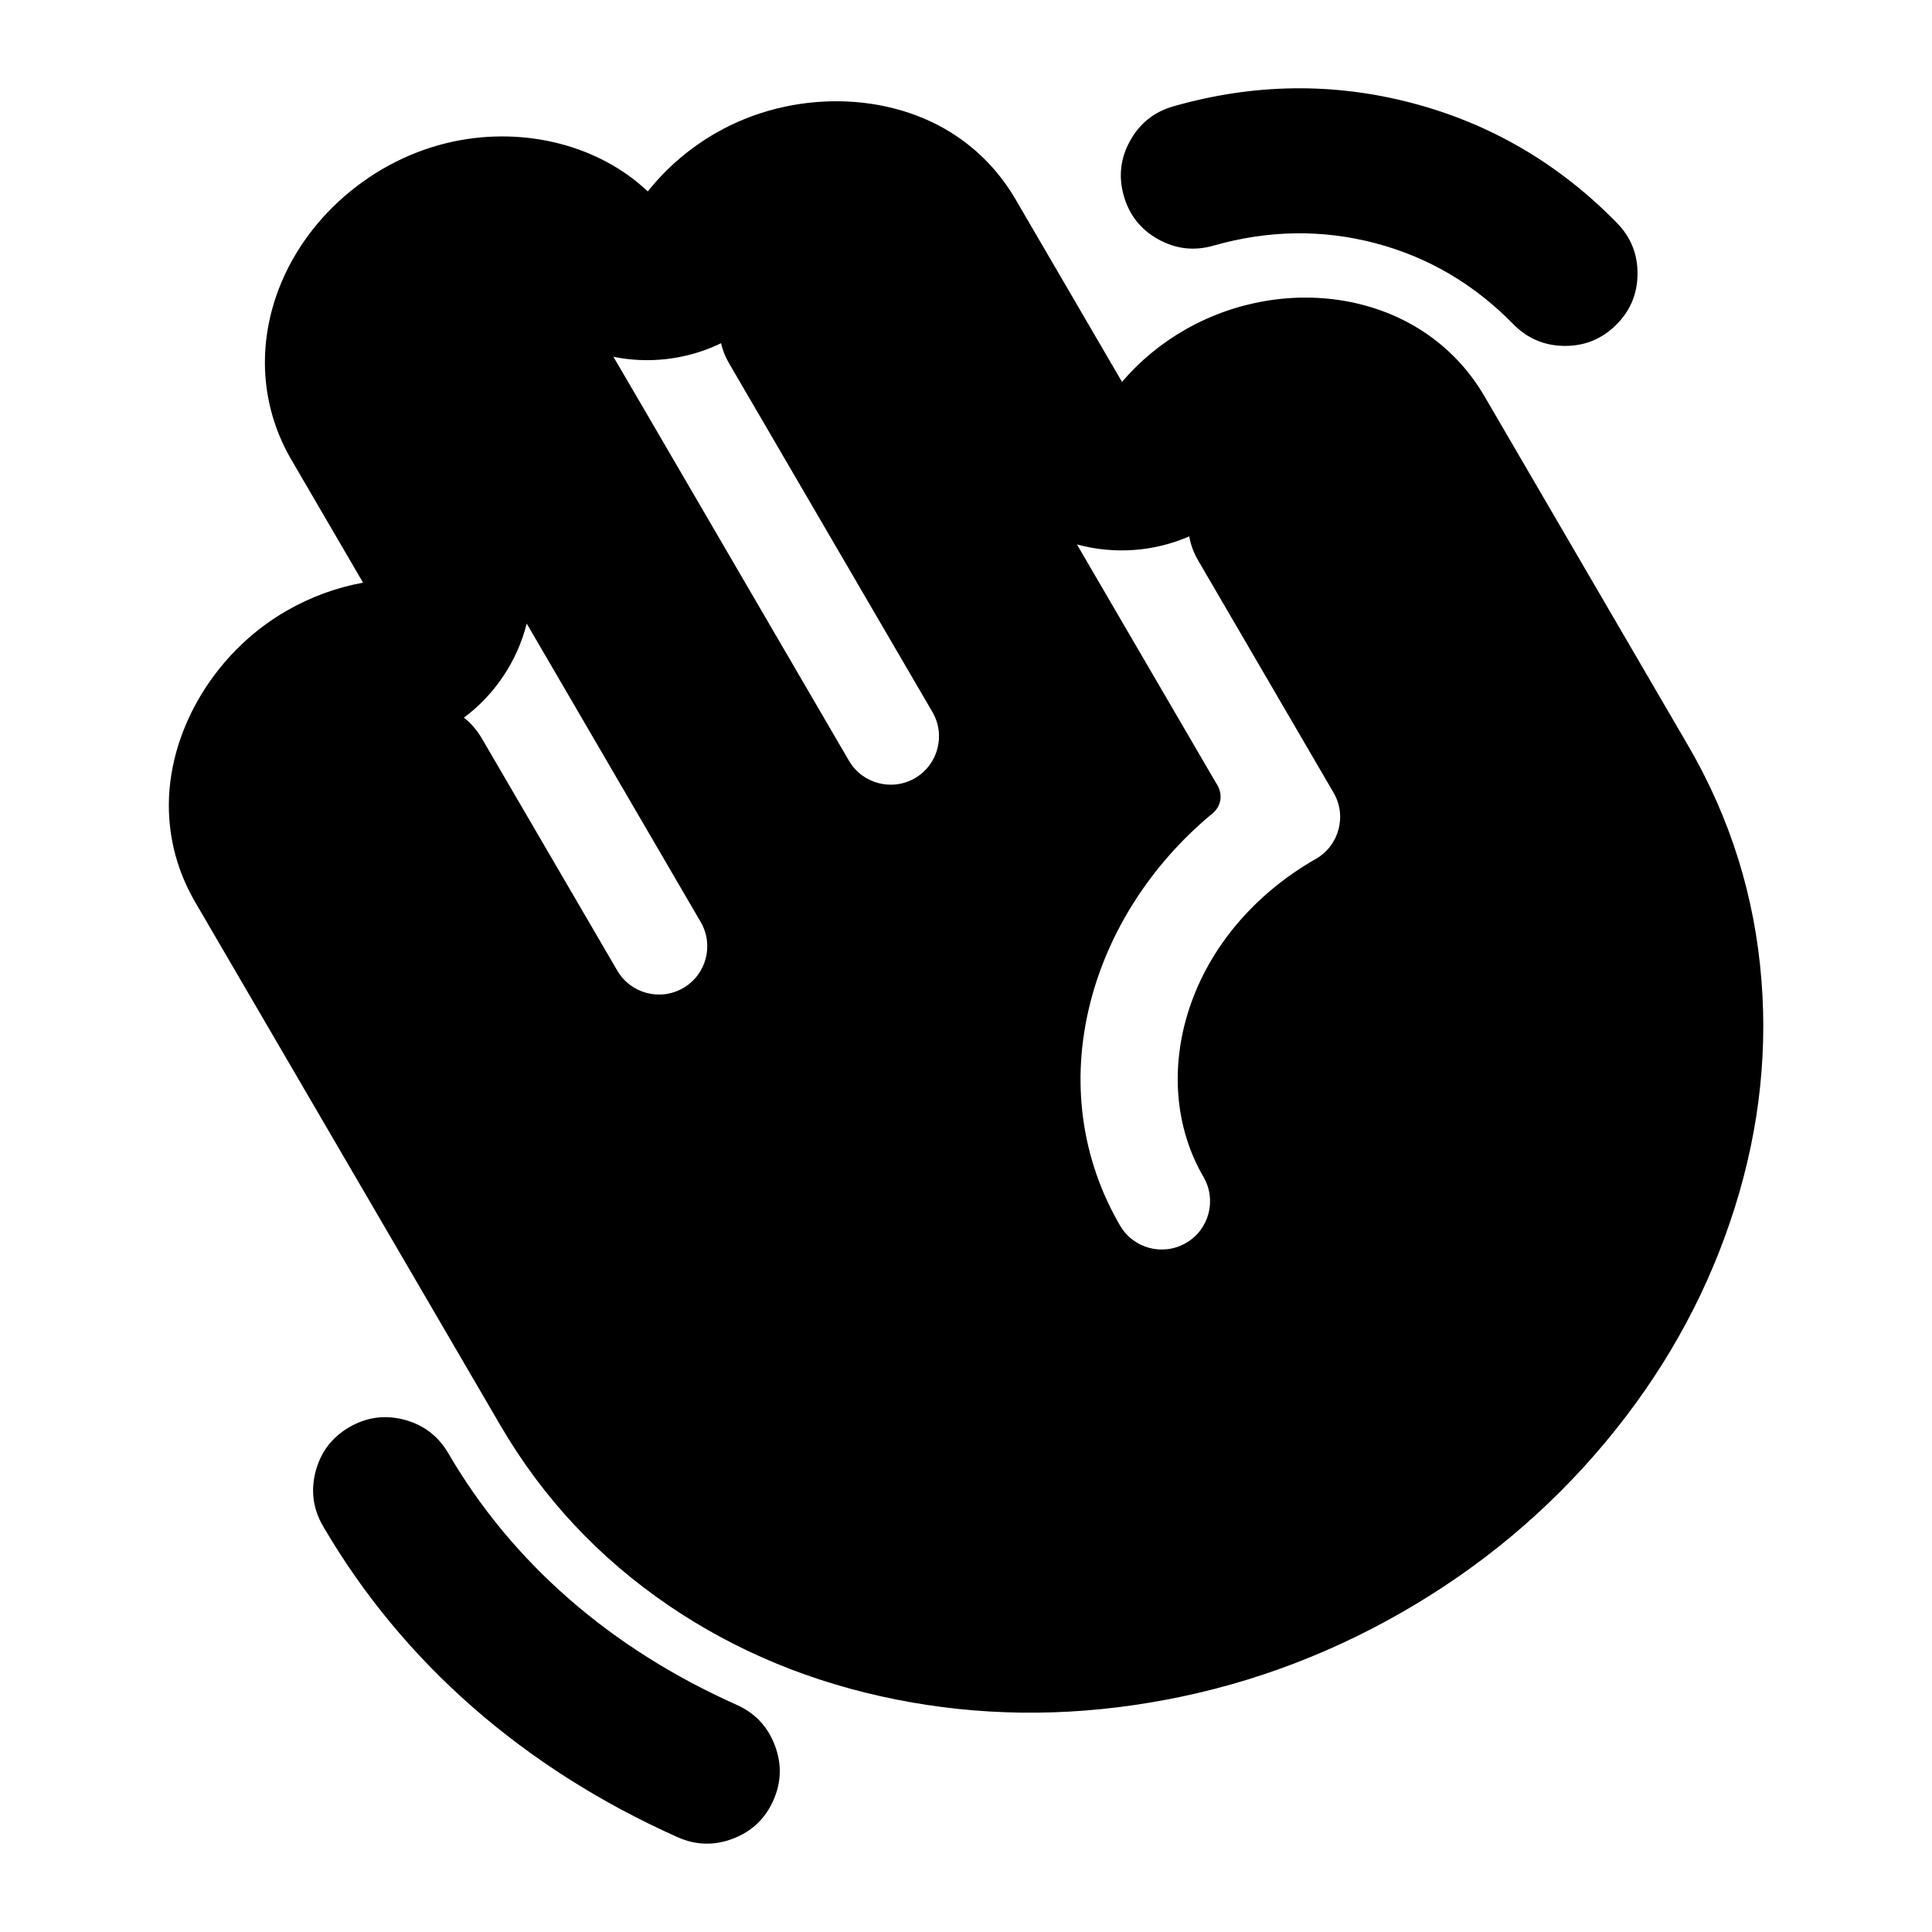
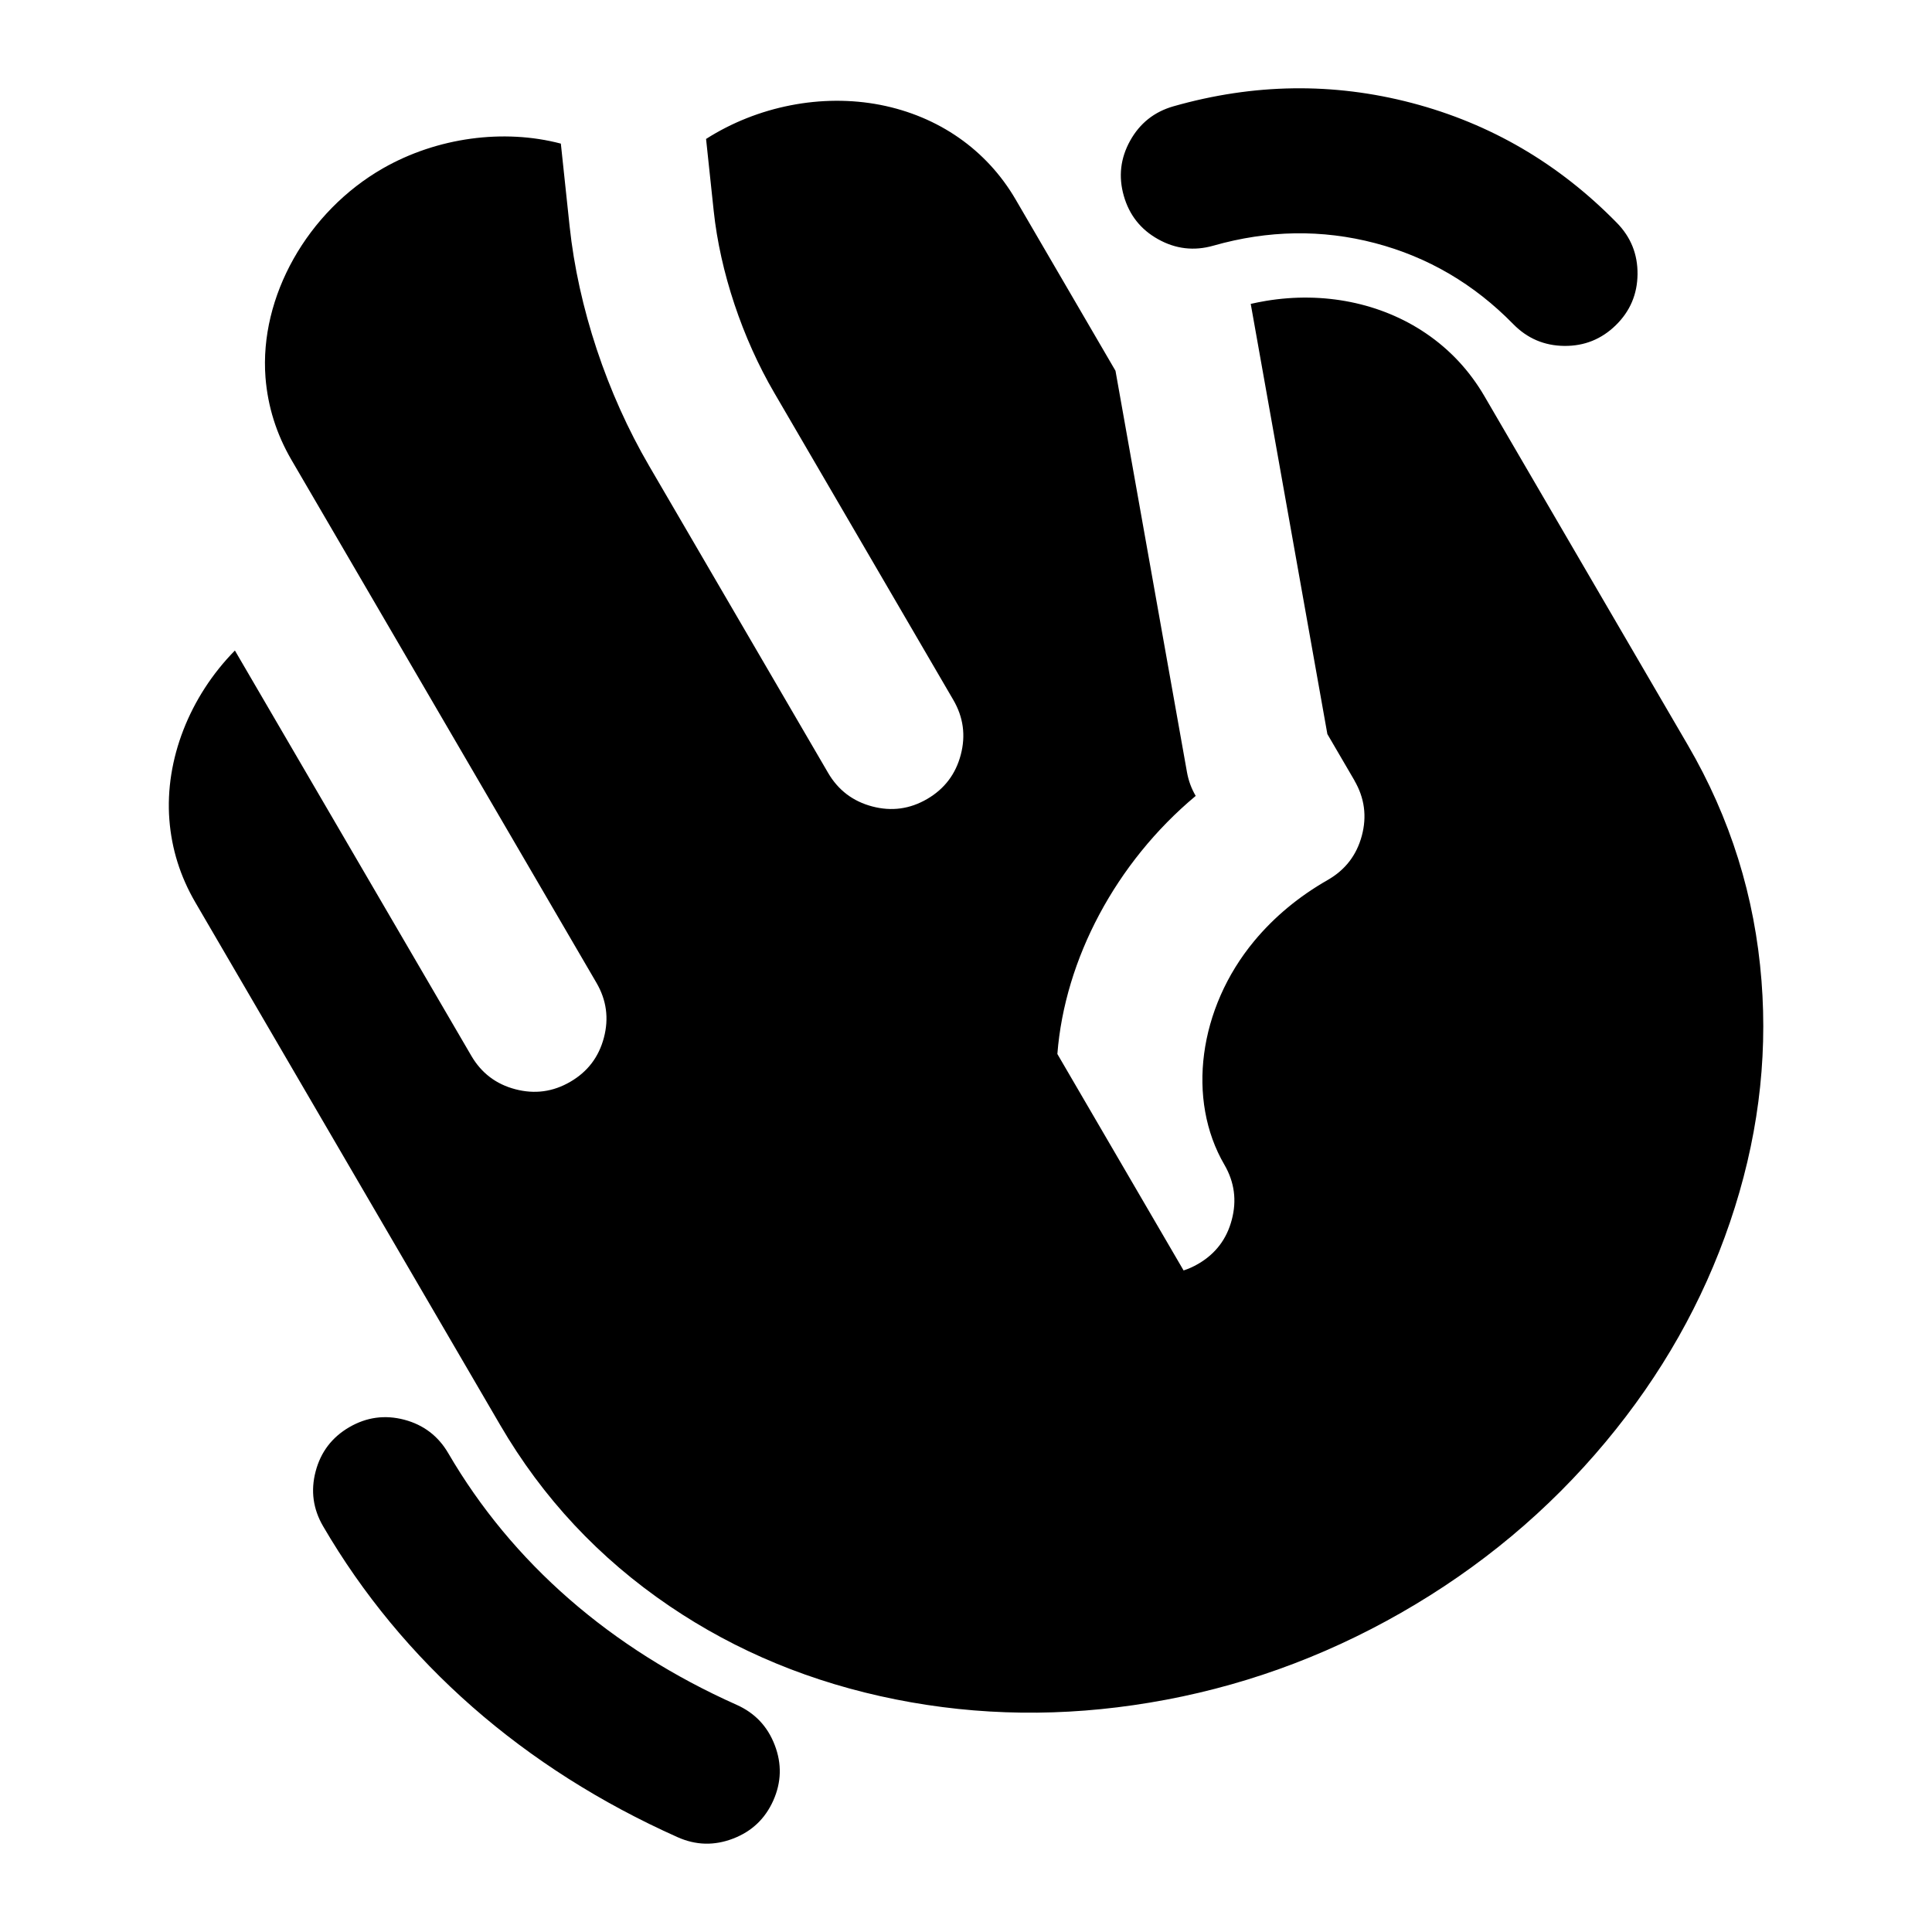
<svg viewBox="0 0 24 24" fill="none">
-   <path d="M16.761 3.749C17.484 3.89 18.081 4.305 18.441 4.923L20.966 9.254Q21.76 10.615 21.882 12.184Q22 13.687 21.49 15.184Q20.986 16.665 19.946 17.912Q18.879 19.192 17.404 20.035Q15.931 20.877 14.28 21.151Q12.672 21.419 11.128 21.111Q9.568 20.8 8.315 19.95Q7.006 19.061 6.214 17.703L2.425 11.207Q2.146 10.727 2.104 10.184C2.026 9.18 2.624 8.123 3.564 7.585Q4.01 7.33 4.51 7.238L3.62 5.712C3.258 5.091 3.193 4.367 3.433 3.672C3.759 2.727 4.622 1.97 5.638 1.757C6.525 1.571 7.445 1.808 8.047 2.378Q8.401 1.934 8.9 1.648C9.838 1.112 11.054 1.129 11.887 1.694Q12.337 2 12.616 2.477L13.938 4.744Q14.272 4.353 14.725 4.094C15.345 3.74 16.079 3.616 16.761 3.749ZM9.606 22.367Q9.454 22.707 9.106 22.84Q8.757 22.974 8.417 22.822C6.507 21.969 4.998 20.647 4.014 18.96Q3.826 18.638 3.921 18.278Q4.016 17.917 4.339 17.729Q4.661 17.542 5.021 17.636Q5.381 17.731 5.569 18.053C6.362 19.413 7.584 20.479 9.151 21.178Q9.491 21.33 9.624 21.678Q9.758 22.026 9.606 22.367ZM13.378 6.763L15.103 9.721C15.202 9.865 15.177 10.026 15.033 10.129C14.296 10.748 13.767 11.573 13.543 12.46C13.299 13.423 13.428 14.391 13.914 15.225C14.081 15.511 14.448 15.607 14.734 15.44C15.021 15.274 15.117 14.906 14.95 14.62C14.595 14.011 14.533 13.253 14.776 12.521C15.028 11.763 15.583 11.106 16.345 10.67C16.635 10.505 16.734 10.135 16.566 9.847L14.882 6.959Q14.8 6.818 14.773 6.663C14.339 6.853 13.841 6.89 13.378 6.763ZM14.579 1.32Q16.073 0.895 17.538 1.279Q19.004 1.664 20.085 2.768Q20.346 3.034 20.342 3.407Q20.338 3.78 20.072 4.04Q19.805 4.301 19.432 4.297Q19.06 4.293 18.799 4.027Q18.067 3.279 17.081 3.02Q16.093 2.761 15.072 3.052Q14.713 3.154 14.387 2.972Q14.062 2.791 13.96 2.432Q13.858 2.074 14.039 1.748Q14.22 1.422 14.579 1.32ZM8.912 4.285C8.506 4.47 8.05 4.52 7.62 4.432L8.021 5.118L10.546 9.45C10.713 9.736 11.081 9.833 11.367 9.666C11.653 9.499 11.75 9.131 11.583 8.845L9.057 4.514Q8.987 4.394 8.957 4.263Q8.935 4.274 8.912 4.285ZM5.763 8.915Q5.896 9.02 5.984 9.17L7.668 12.057C7.835 12.343 8.202 12.44 8.488 12.273C8.775 12.106 8.871 11.739 8.704 11.453L6.543 7.746C6.426 8.212 6.148 8.628 5.763 8.915Z" fill="currentColor" />
+   <path d="M15.724 3.738C16.44 3.618 17.155 3.762 17.712 4.14Q18.163 4.446 18.441 4.923L20.966 9.254Q21.76 10.615 21.882 12.184Q22 13.687 21.49 15.184Q20.986 16.665 19.946 17.912Q18.879 19.192 17.404 20.035Q15.931 20.877 14.28 21.151Q12.672 21.419 11.128 21.111Q9.568 20.8 8.315 19.95Q7.006 19.061 6.214 17.703L2.425 11.207Q2.146 10.727 2.104 10.184C2.046 9.436 2.357 8.651 2.918 8.081L5.854 13.114Q6.042 13.437 6.402 13.531Q6.763 13.626 7.085 13.438Q7.407 13.251 7.502 12.89Q7.597 12.53 7.409 12.208L4.382 7.018L3.62 5.712Q3.341 5.232 3.298 4.689C3.221 3.686 3.818 2.628 4.759 2.09C5.43 1.707 6.256 1.597 6.967 1.784L7.076 2.811C7.183 3.818 7.538 4.887 8.064 5.788L10.287 9.601Q10.475 9.923 10.836 10.018Q11.196 10.113 11.518 9.925Q11.84 9.737 11.935 9.376Q12.03 9.016 11.842 8.694L9.619 4.881C9.221 4.2 8.946 3.375 8.866 2.621L8.771 1.726C9.409 1.319 10.206 1.161 10.936 1.303C11.659 1.445 12.256 1.86 12.616 2.477L13.857 4.606L14.745 9.592Q14.773 9.75 14.854 9.888L14.851 9.889C13.863 10.715 13.227 11.913 13.135 13.093L14.703 15.782Q14.796 15.752 14.885 15.7Q15.208 15.512 15.302 15.151Q15.397 14.791 15.21 14.469C14.738 13.66 14.887 12.525 15.58 11.69Q15.955 11.239 16.494 10.931Q16.82 10.744 16.917 10.382Q17.014 10.02 16.825 9.696H16.826L16.489 9.119L15.537 3.775Q15.63 3.754 15.724 3.738ZM9.151 21.178Q9.491 21.33 9.624 21.678Q9.758 22.026 9.606 22.367Q9.454 22.707 9.106 22.84Q8.757 22.974 8.417 22.822C6.507 21.969 4.998 20.647 4.014 18.96Q3.826 18.638 3.921 18.278Q4.016 17.917 4.339 17.729Q4.661 17.542 5.021 17.636Q5.381 17.731 5.569 18.053C6.362 19.413 7.584 20.479 9.151 21.178ZM17.081 3.02Q16.093 2.761 15.072 3.052Q14.713 3.154 14.387 2.972Q14.062 2.791 13.96 2.432Q13.858 2.074 14.039 1.748Q14.22 1.422 14.579 1.32Q16.073 0.895 17.538 1.279Q19.004 1.664 20.085 2.768Q20.346 3.034 20.342 3.407Q20.338 3.78 20.072 4.04Q19.805 4.301 19.432 4.297Q19.06 4.293 18.799 4.027Q18.067 3.279 17.081 3.02Z" fill="currentColor" />
</svg>
